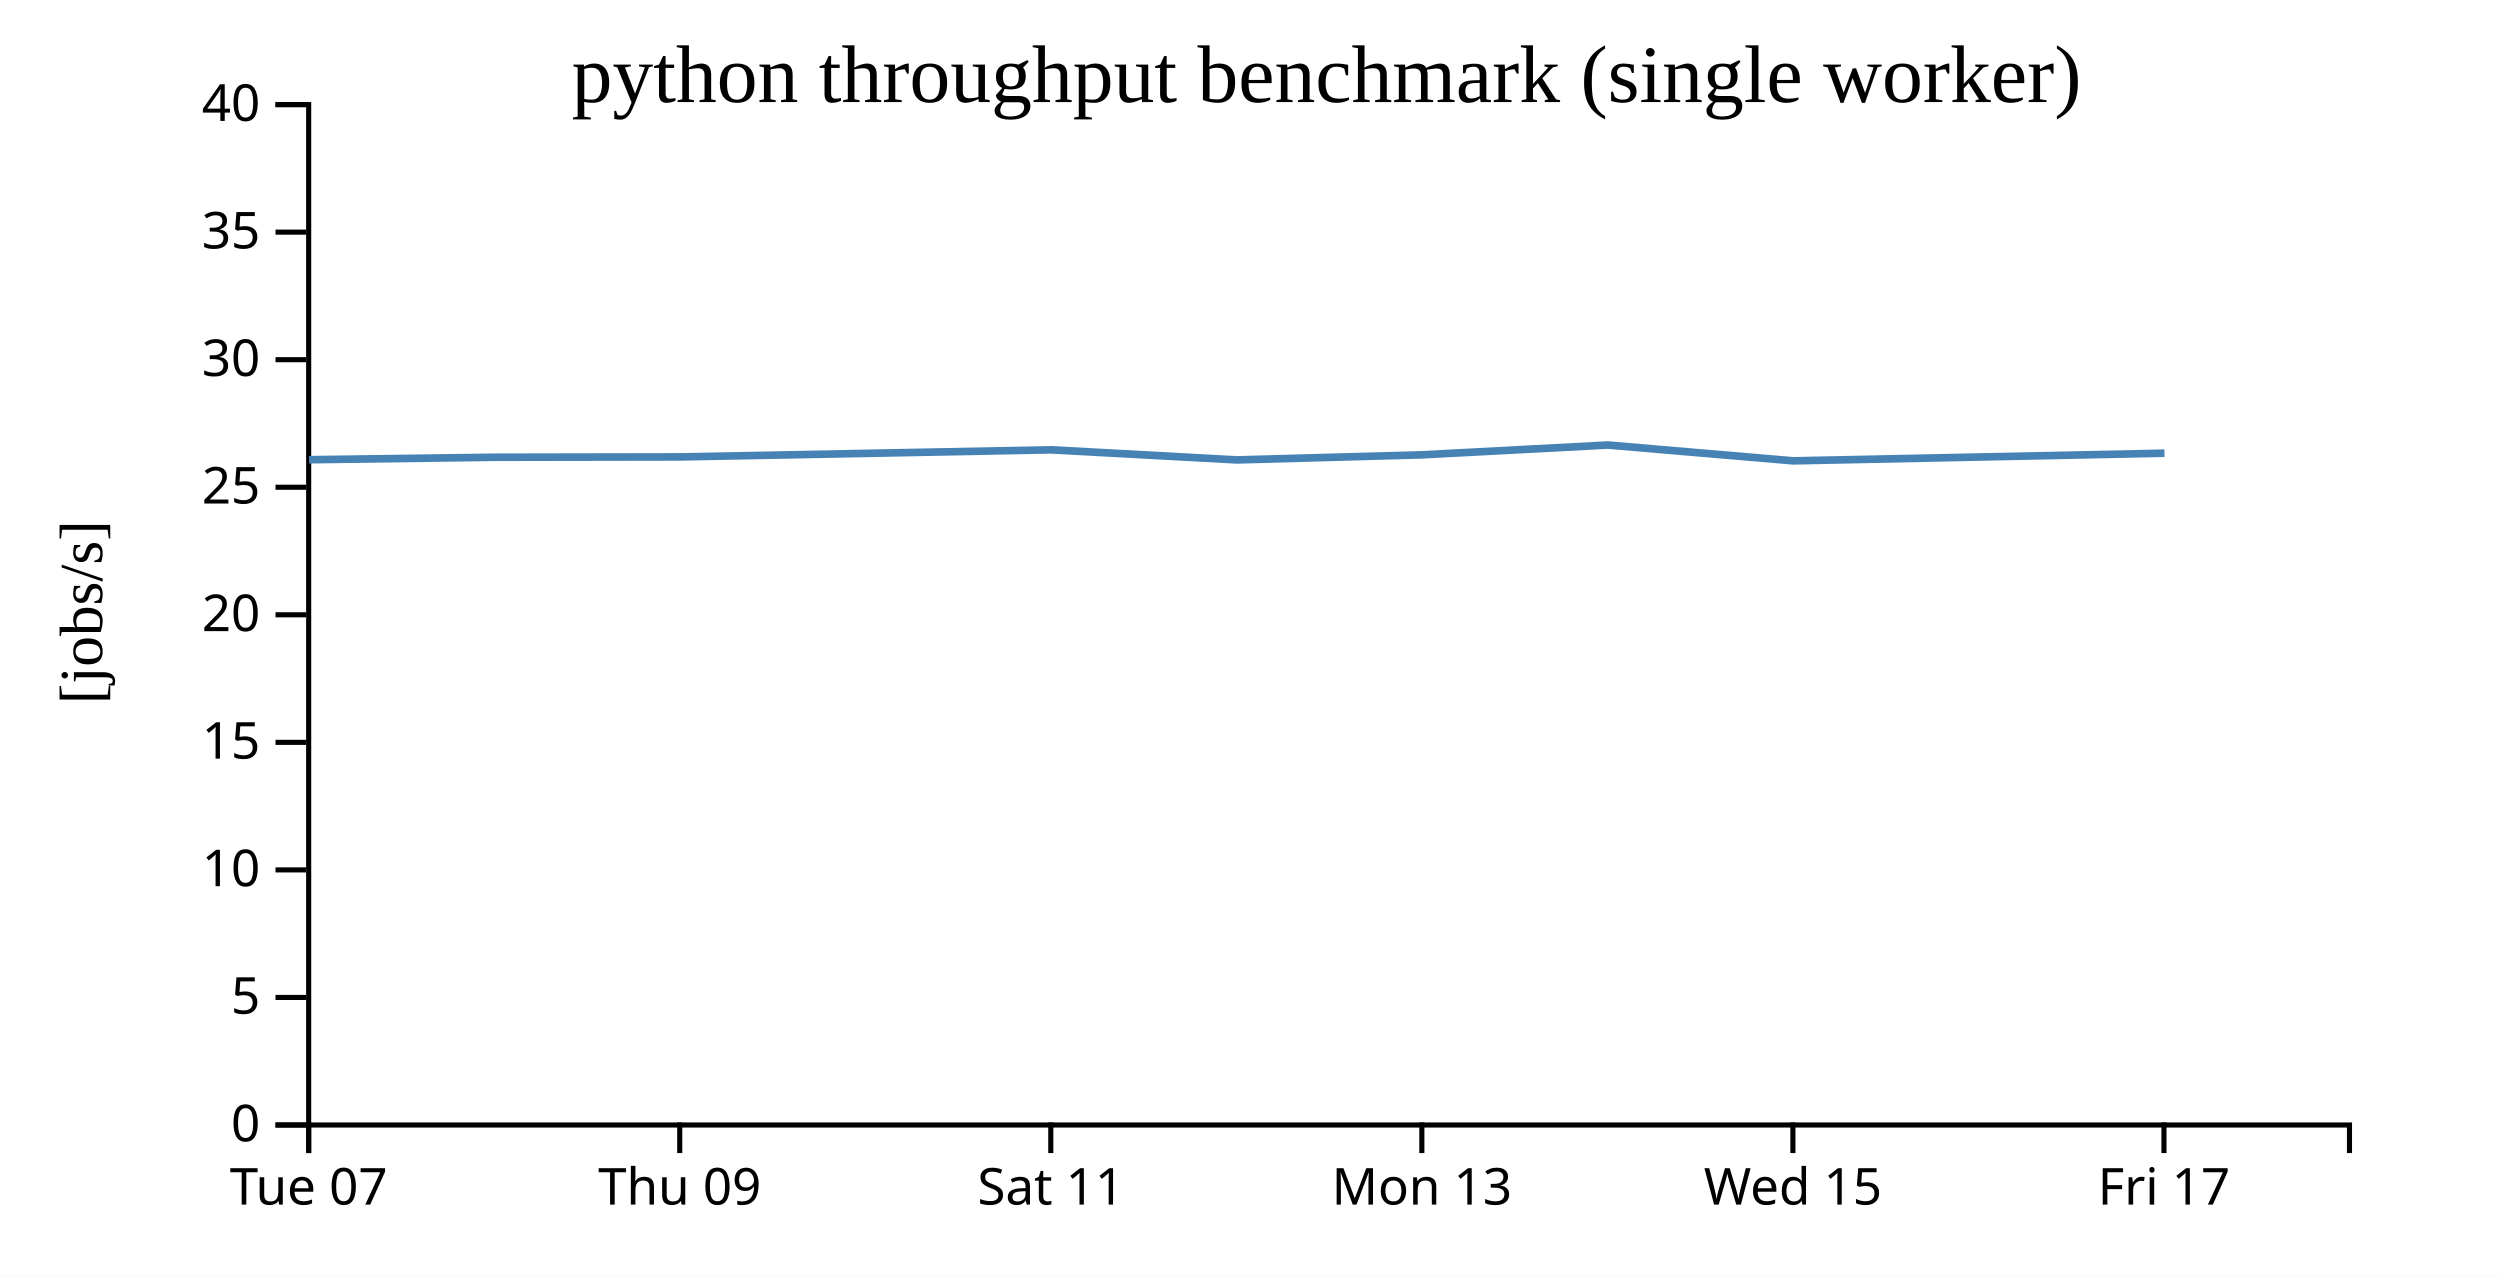
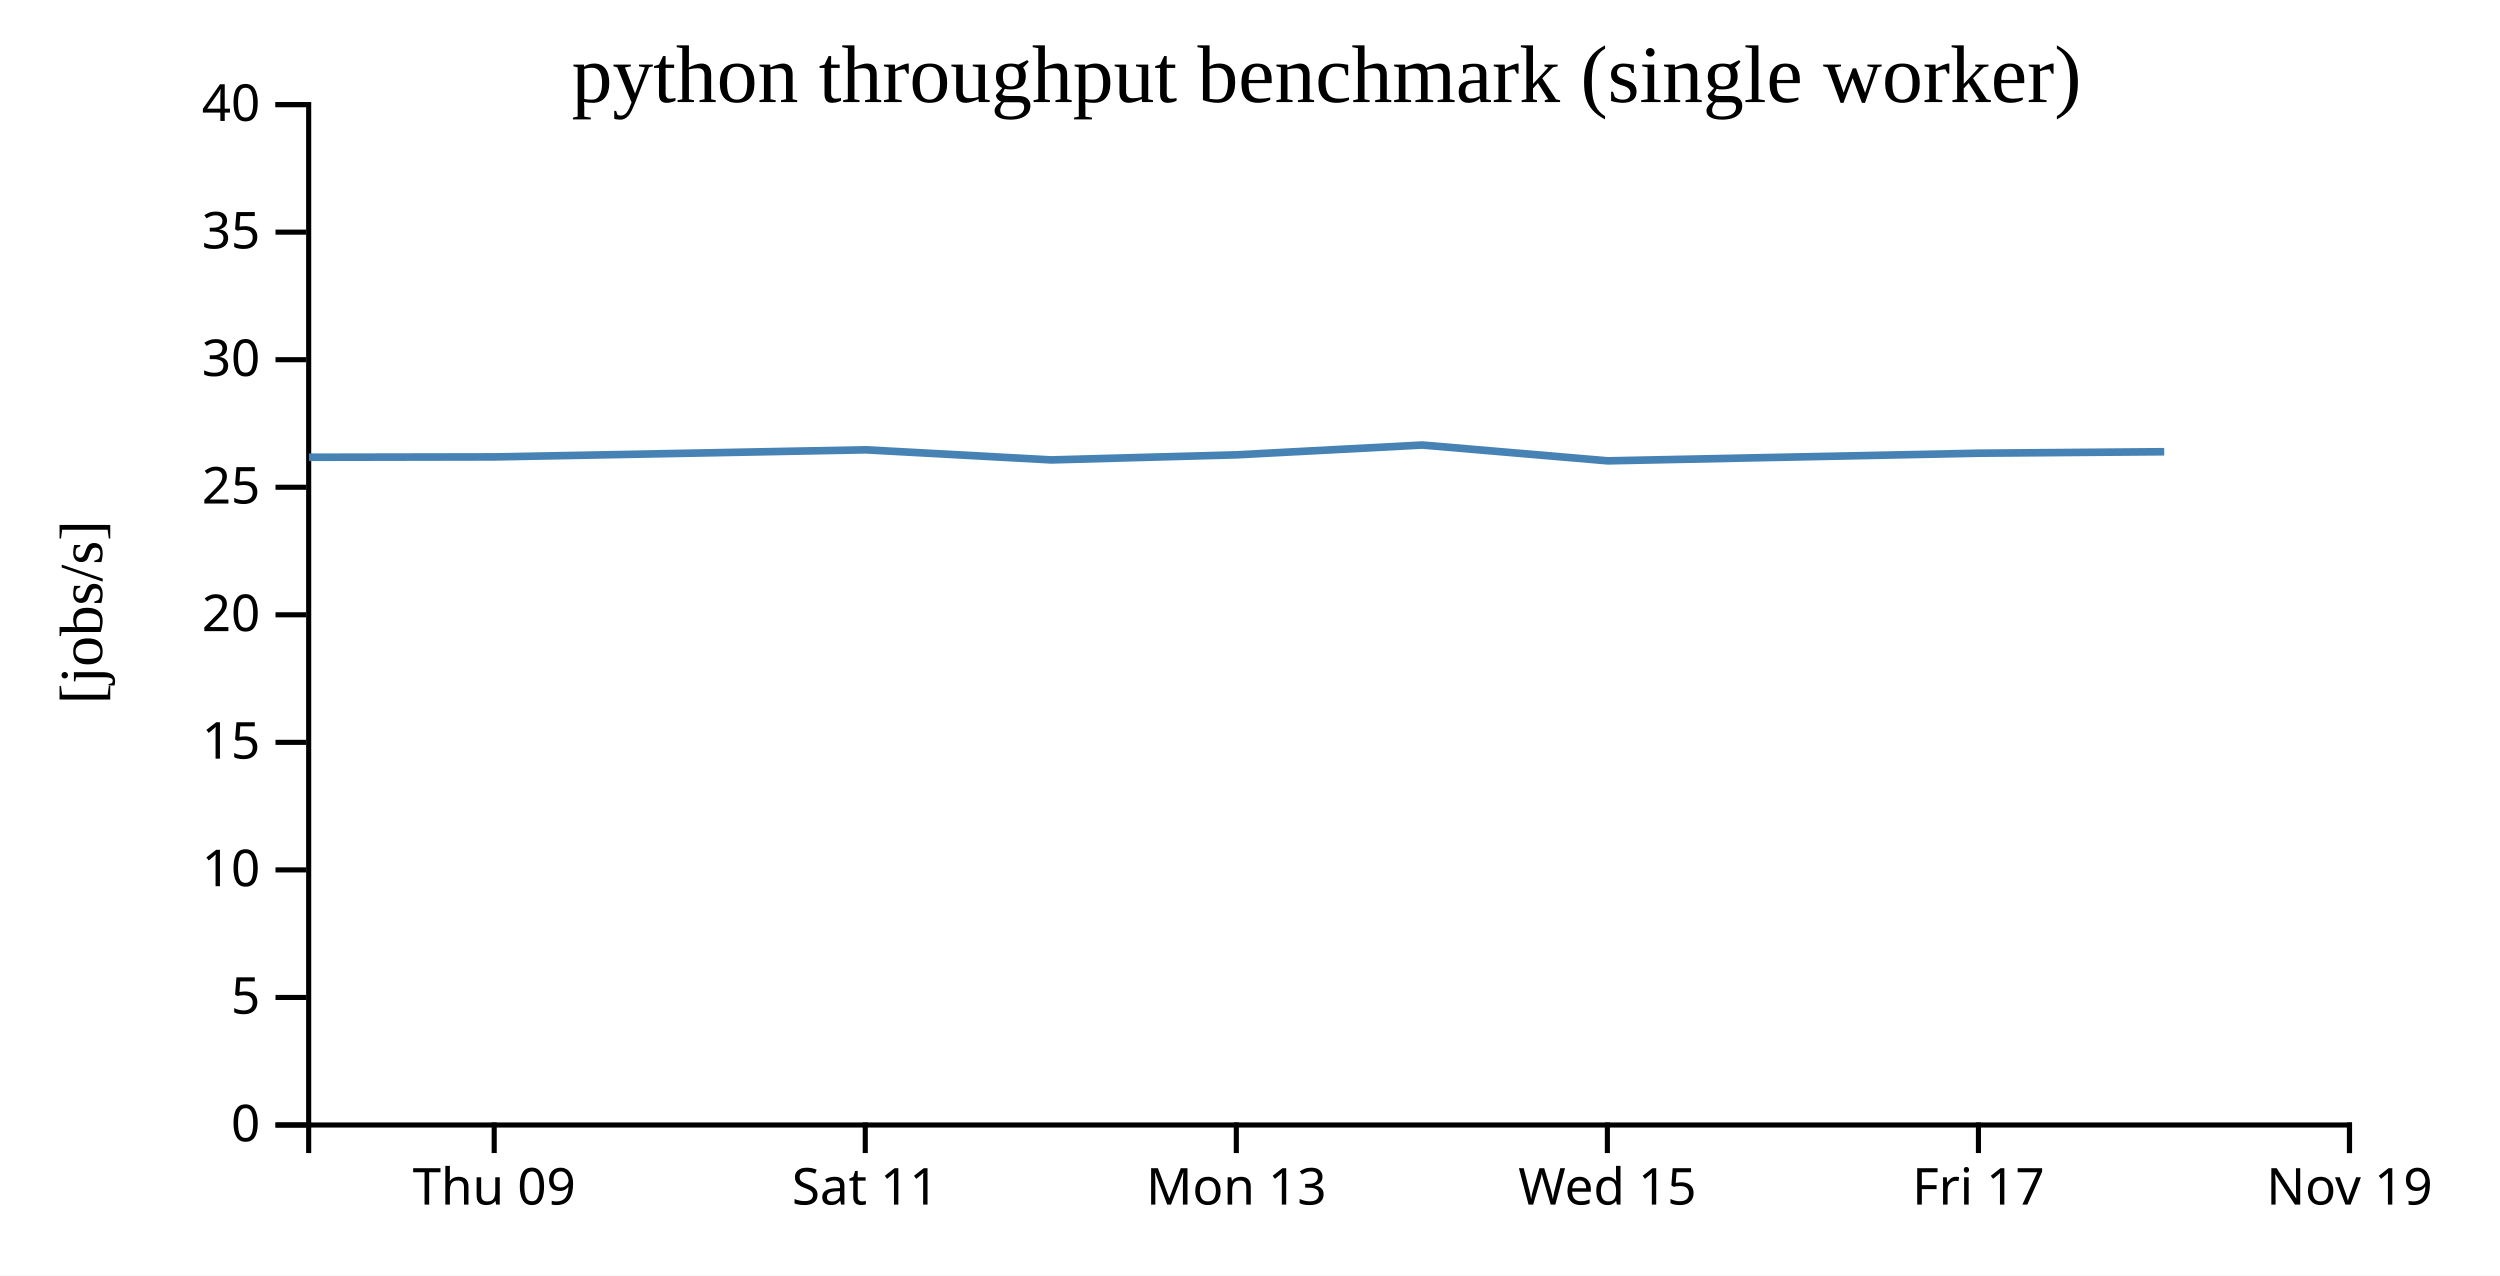
<svg xmlns="http://www.w3.org/2000/svg" width="490" height="250">
  <rect width="100%" height="100%" fill="white" />
  <g transform="translate(60,20)">
    <g transform="translate(0,200)" fill="none" font-size="10" font-family="sans-serif" text-anchor="middle">
      <path class="domain" stroke="currentColor" d="M0.5,6V0.5H400.5V6" />
-       <g class="tick" opacity="1" transform="translate(0.5,0)">
-         <line stroke="currentColor" y2="6" />
-         <text fill="currentColor" y="9" dy="0.71em">Tue 07</text>
-       </g>
-       <g class="tick" opacity="1" transform="translate(73.22727,0)">
+       <g class="tick" opacity="1" transform="translate(36.86364,0)">
        <line stroke="currentColor" y2="6" />
        <text fill="currentColor" y="9" dy="0.71em">Thu 09</text>
      </g>
-       <g class="tick" opacity="1" transform="translate(145.9545,0)">
+       <g class="tick" opacity="1" transform="translate(109.5909,0)">
        <line stroke="currentColor" y2="6" />
        <text fill="currentColor" y="9" dy="0.71em">Sat 11</text>
      </g>
-       <g class="tick" opacity="1" transform="translate(218.6818,0)">
+       <g class="tick" opacity="1" transform="translate(182.3182,0)">
        <line stroke="currentColor" y2="6" />
        <text fill="currentColor" y="9" dy="0.71em">Mon 13</text>
      </g>
-       <g class="tick" opacity="1" transform="translate(291.4091,0)">
+       <g class="tick" opacity="1" transform="translate(255.0455,0)">
        <line stroke="currentColor" y2="6" />
        <text fill="currentColor" y="9" dy="0.71em">Wed 15</text>
      </g>
-       <g class="tick" opacity="1" transform="translate(364.1364,0)">
+       <g class="tick" opacity="1" transform="translate(327.7727,0)">
        <line stroke="currentColor" y2="6" />
        <text fill="currentColor" y="9" dy="0.71em">Fri 17</text>
+       </g>
+       <g class="tick" opacity="1" transform="translate(400.5,0)">
+         <line stroke="currentColor" y2="6" />
+         <text fill="currentColor" y="9" dy="0.71em">Nov 19</text>
      </g>
    </g>
    <g fill="none" font-size="10" font-family="sans-serif" text-anchor="end">
      <path class="domain" stroke="currentColor" d="M-6,200.5H0.5V0.5H-6" />
      <g class="tick" opacity="1" transform="translate(0,200.5)">
        <line stroke="currentColor" x2="-6" />
        <text fill="currentColor" x="-9" dy="0.32em">0</text>
      </g>
      <g class="tick" opacity="1" transform="translate(0,175.5)">
        <line stroke="currentColor" x2="-6" />
        <text fill="currentColor" x="-9" dy="0.32em">5</text>
      </g>
      <g class="tick" opacity="1" transform="translate(0,150.5)">
        <line stroke="currentColor" x2="-6" />
        <text fill="currentColor" x="-9" dy="0.32em">10</text>
      </g>
      <g class="tick" opacity="1" transform="translate(0,125.5)">
        <line stroke="currentColor" x2="-6" />
        <text fill="currentColor" x="-9" dy="0.32em">15</text>
      </g>
      <g class="tick" opacity="1" transform="translate(0,100.5)">
        <line stroke="currentColor" x2="-6" />
        <text fill="currentColor" x="-9" dy="0.32em">20</text>
      </g>
      <g class="tick" opacity="1" transform="translate(0,75.5)">
        <line stroke="currentColor" x2="-6" />
        <text fill="currentColor" x="-9" dy="0.32em">25</text>
      </g>
      <g class="tick" opacity="1" transform="translate(0,50.5)">
        <line stroke="currentColor" x2="-6" />
        <text fill="currentColor" x="-9" dy="0.32em">30</text>
      </g>
      <g class="tick" opacity="1" transform="translate(0,25.5)">
        <line stroke="currentColor" x2="-6" />
        <text fill="currentColor" x="-9" dy="0.32em">35</text>
      </g>
      <g class="tick" opacity="1" transform="translate(0,0.5)">
        <line stroke="currentColor" x2="-6" />
        <text fill="currentColor" x="-9" dy="0.32em">40</text>
      </g>
    </g>
    <text text-anchor="middle" style="font-size: 12px" transform="rotate(-90)" y="-40" x="-100">[jobs/s]</text>
    <text text-anchor="middle" style="font-size: 16px" y="0" x="200">python throughput benchmark (single worker)</text>
-     <path fill="none" stroke="steelblue" stroke-width="1.5" d="M0.566,70.103L36.927,69.622L73.291,69.554L109.659,68.863L146.032,68.164L182.429,70.143L218.766,69.144L255.114,67.226L291.488,70.325L364.237,68.828" />
+     <path fill="none" stroke="steelblue" stroke-width="1.5" d="M0.564,69.622L36.927,69.554L73.295,68.863L109.669,68.164L146.065,70.143L182.402,69.144L218.751,67.226L255.125,70.325L327.873,68.828L364.186,68.539" />
  </g>
</svg>
